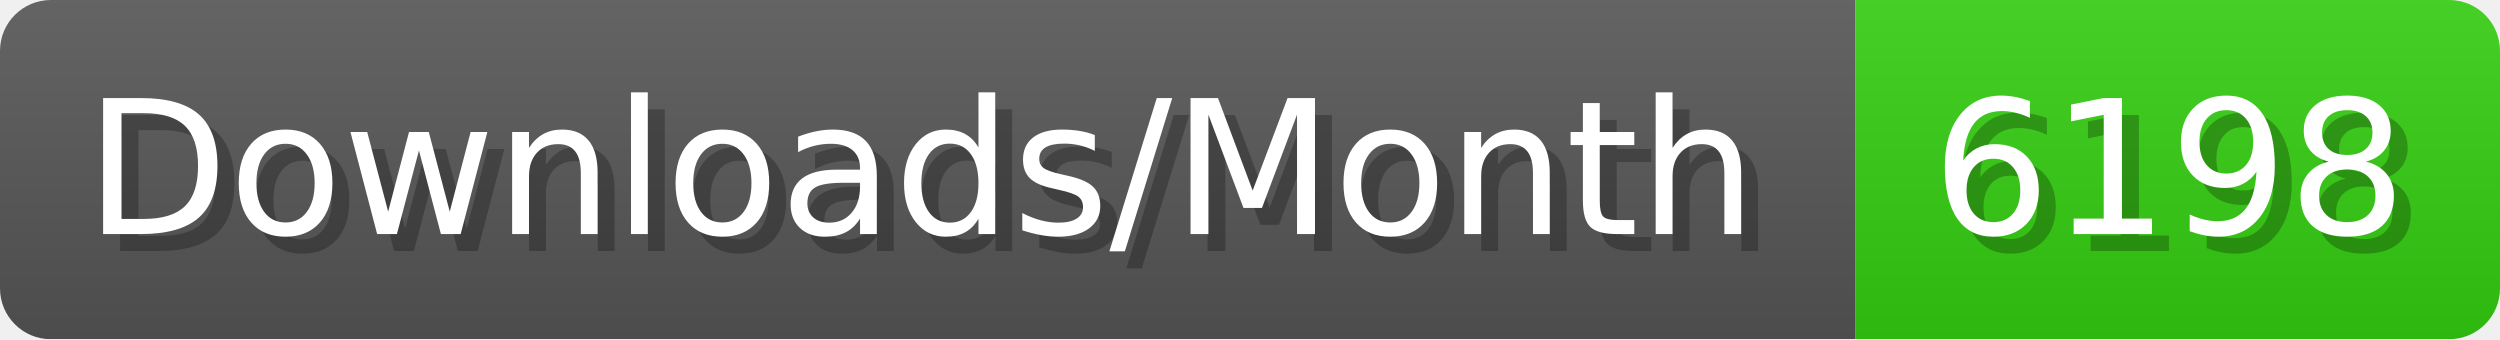
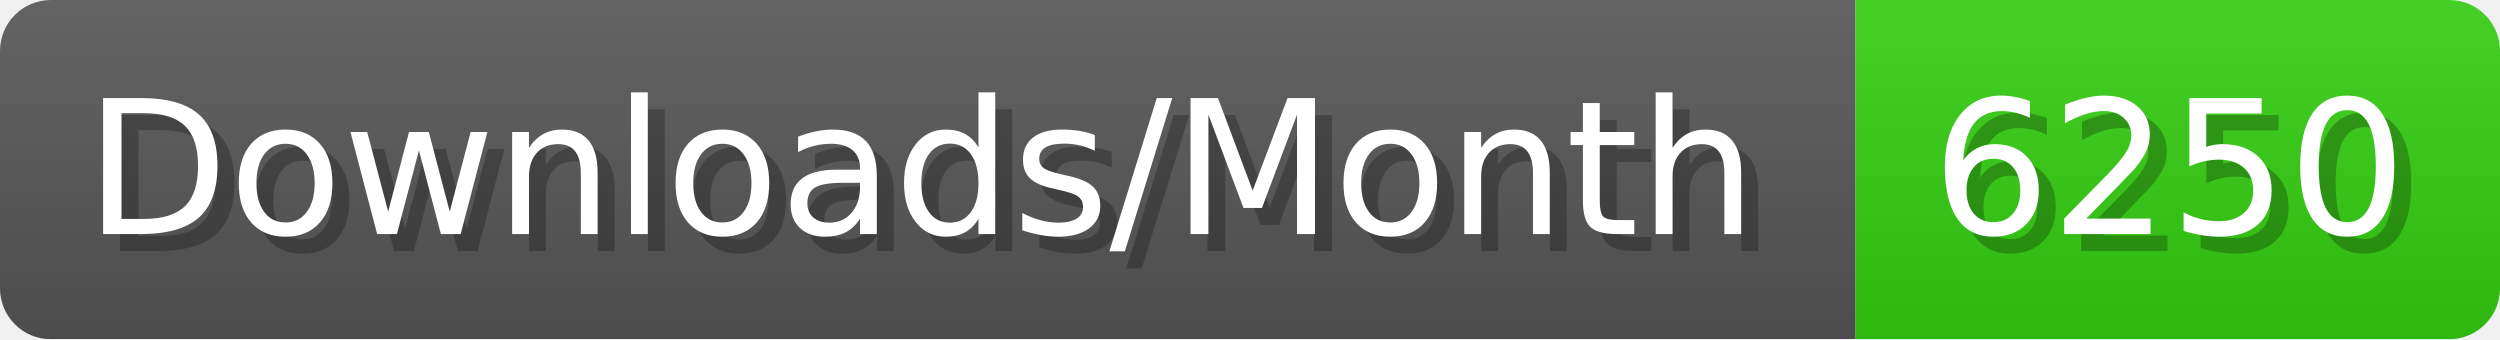
- <svg xmlns="http://www.w3.org/2000/svg" width="147.4" height="20" viewBox="0 0 1474 200" role="img" aria-label="Downloads/Month: 6198">
+ <svg xmlns="http://www.w3.org/2000/svg" width="147.4" height="20" viewBox="0 0 1474 200" role="img" aria-label="Downloads/Month: 6250">
  <linearGradient id="YlXUI" x2="0" y2="100%">
    <stop offset="0" stop-opacity=".1" stop-color="#EEE" />
    <stop offset="1" stop-opacity=".1" />
  </linearGradient>
  <mask id="JHhop">
    <rect width="1474" height="200" rx="30" fill="#FFF" />
  </mask>
  <g mask="url(#JHhop)">
    <rect width="1094" height="200" fill="#555" />
    <rect width="380" height="200" fill="#3C1" x="1094" />
    <rect width="1474" height="200" fill="url(#YlXUI)" />
  </g>
  <g aria-hidden="true" fill="#fff" text-anchor="start" font-family="Verdana,DejaVu Sans,sans-serif" font-size="110">
    <text x="60" y="148" textLength="994" fill="#000" opacity="0.25">Downloads/Month</text>
    <text x="50" y="138" textLength="994">Downloads/Month</text>
-     <text x="1149" y="148" textLength="280" fill="#000" opacity="0.25">6198</text>
-     <text x="1139" y="138" textLength="280">6198</text>
+     <text x="1149" y="148" textLength="280" fill="#000" opacity="0.25">6250</text>
+     <text x="1139" y="138" textLength="280">6250</text>
  </g>
</svg>
